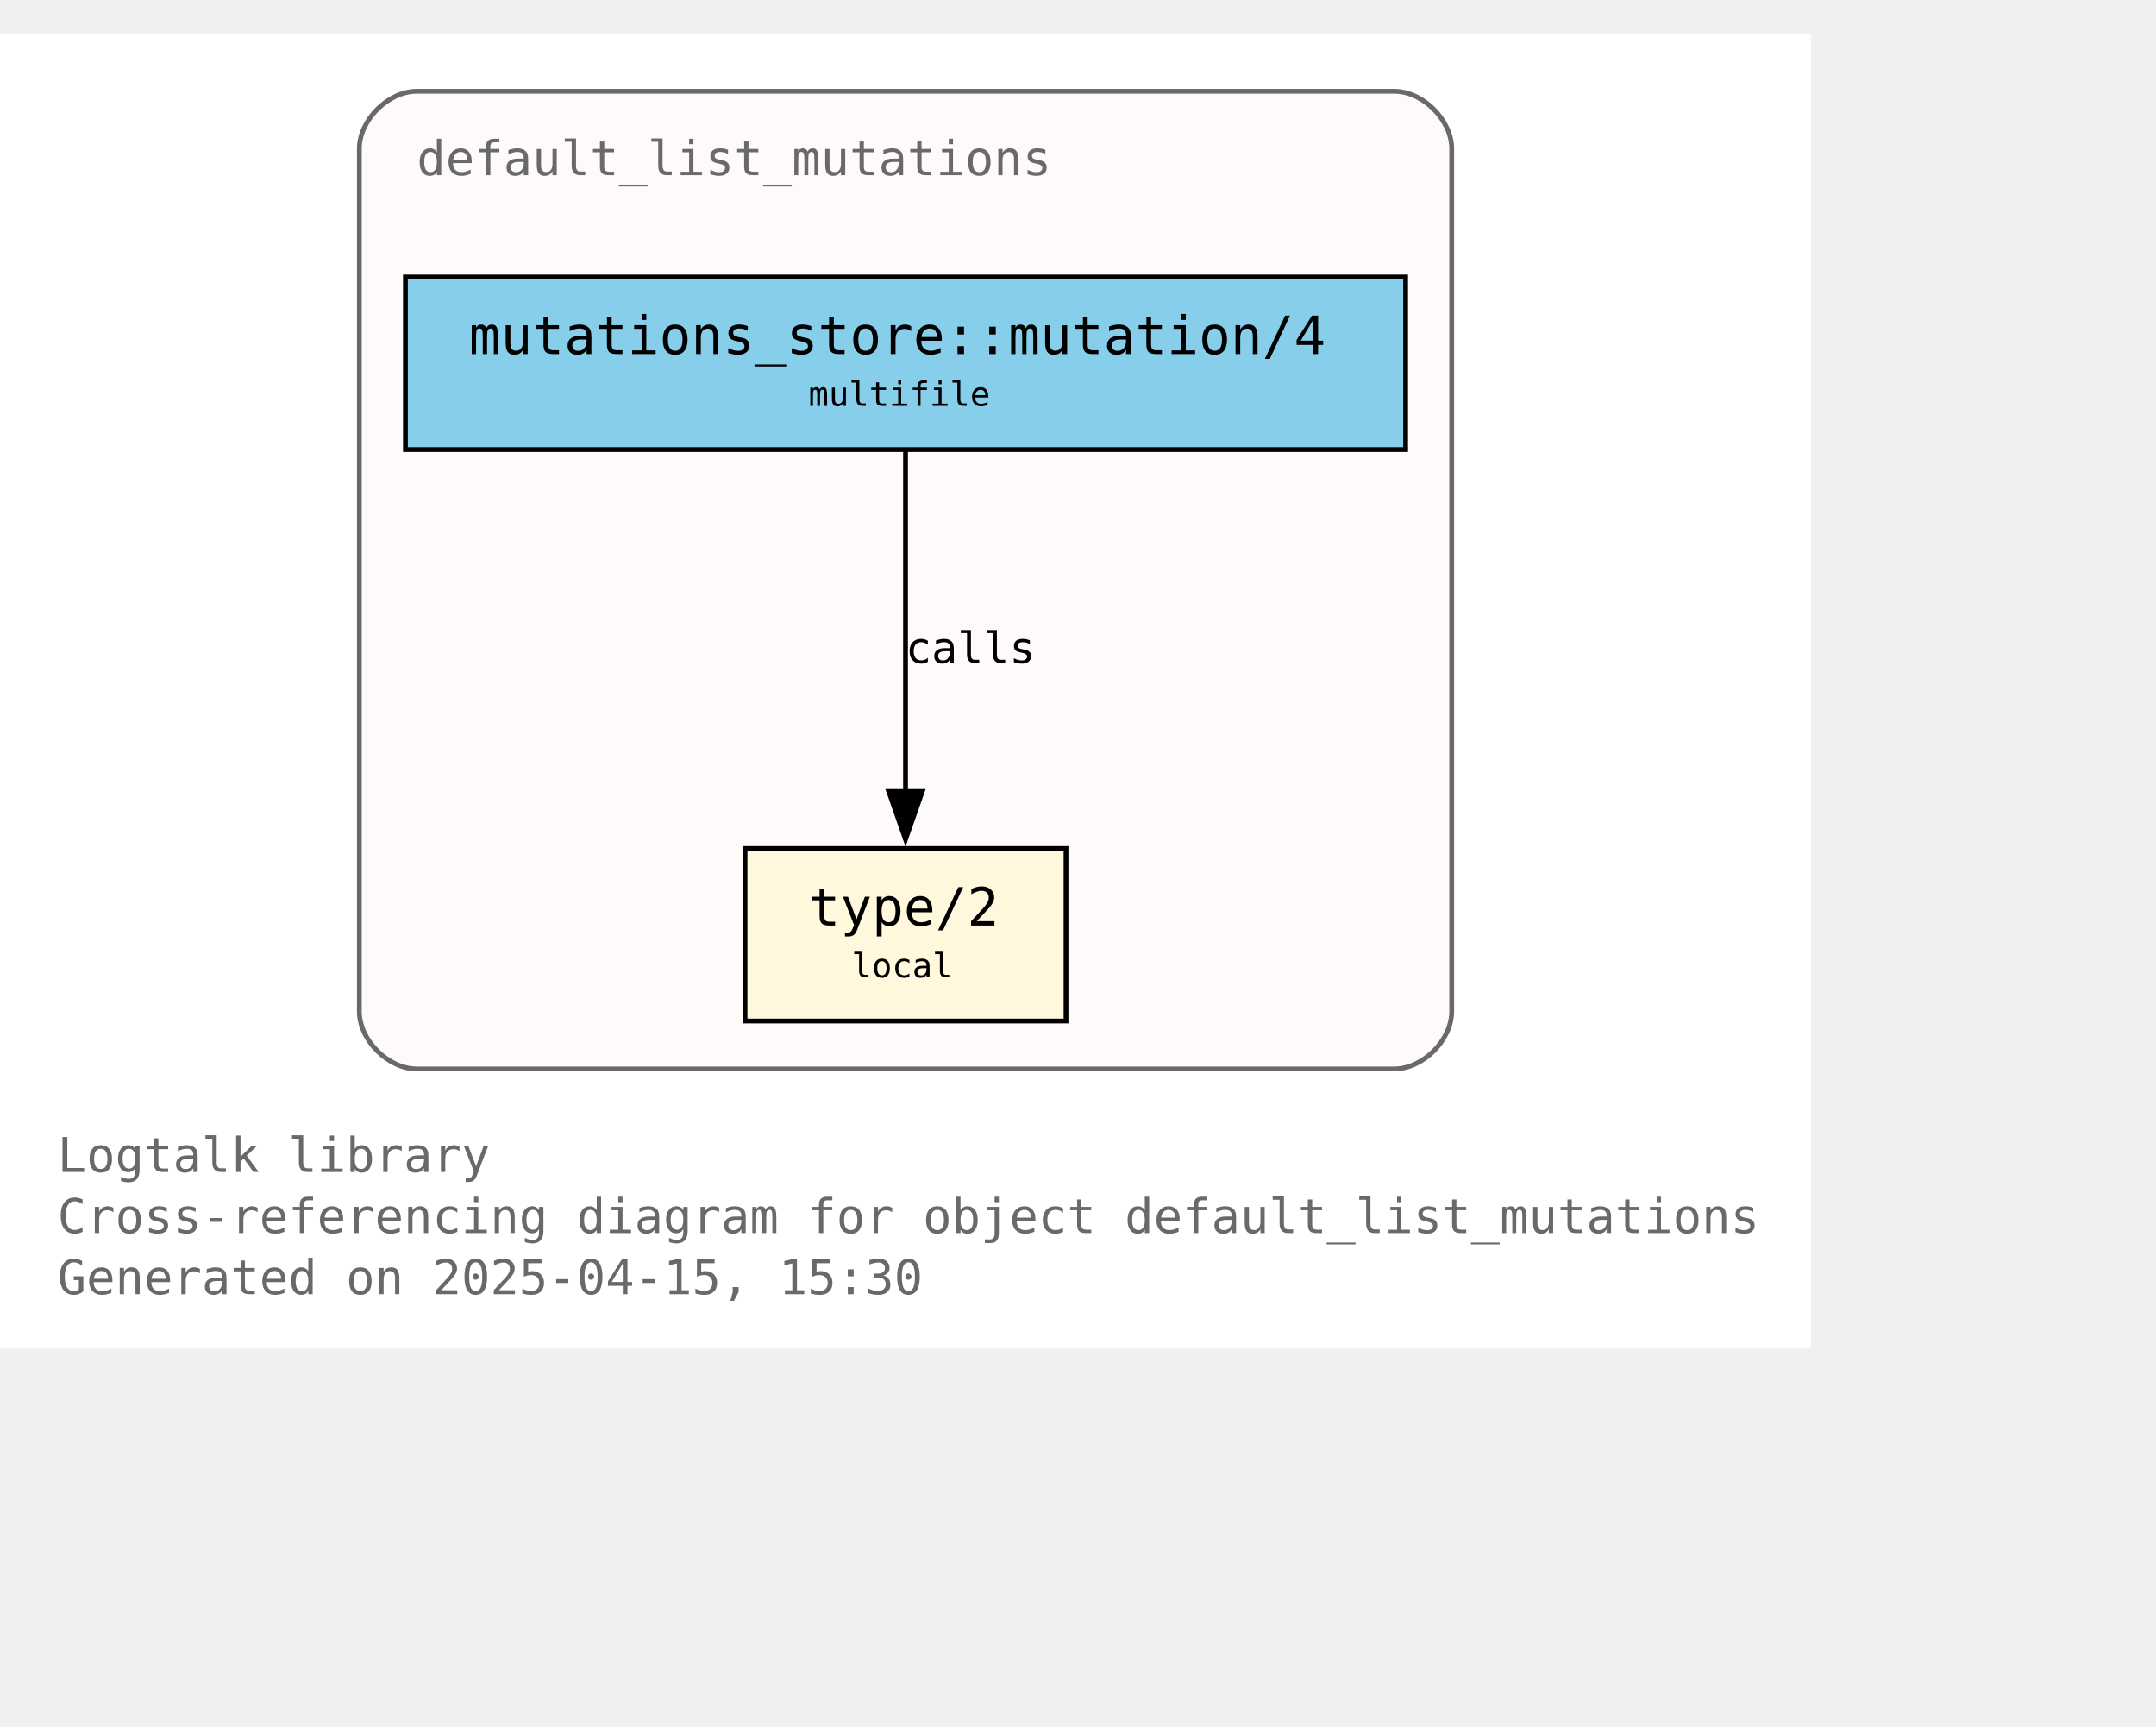
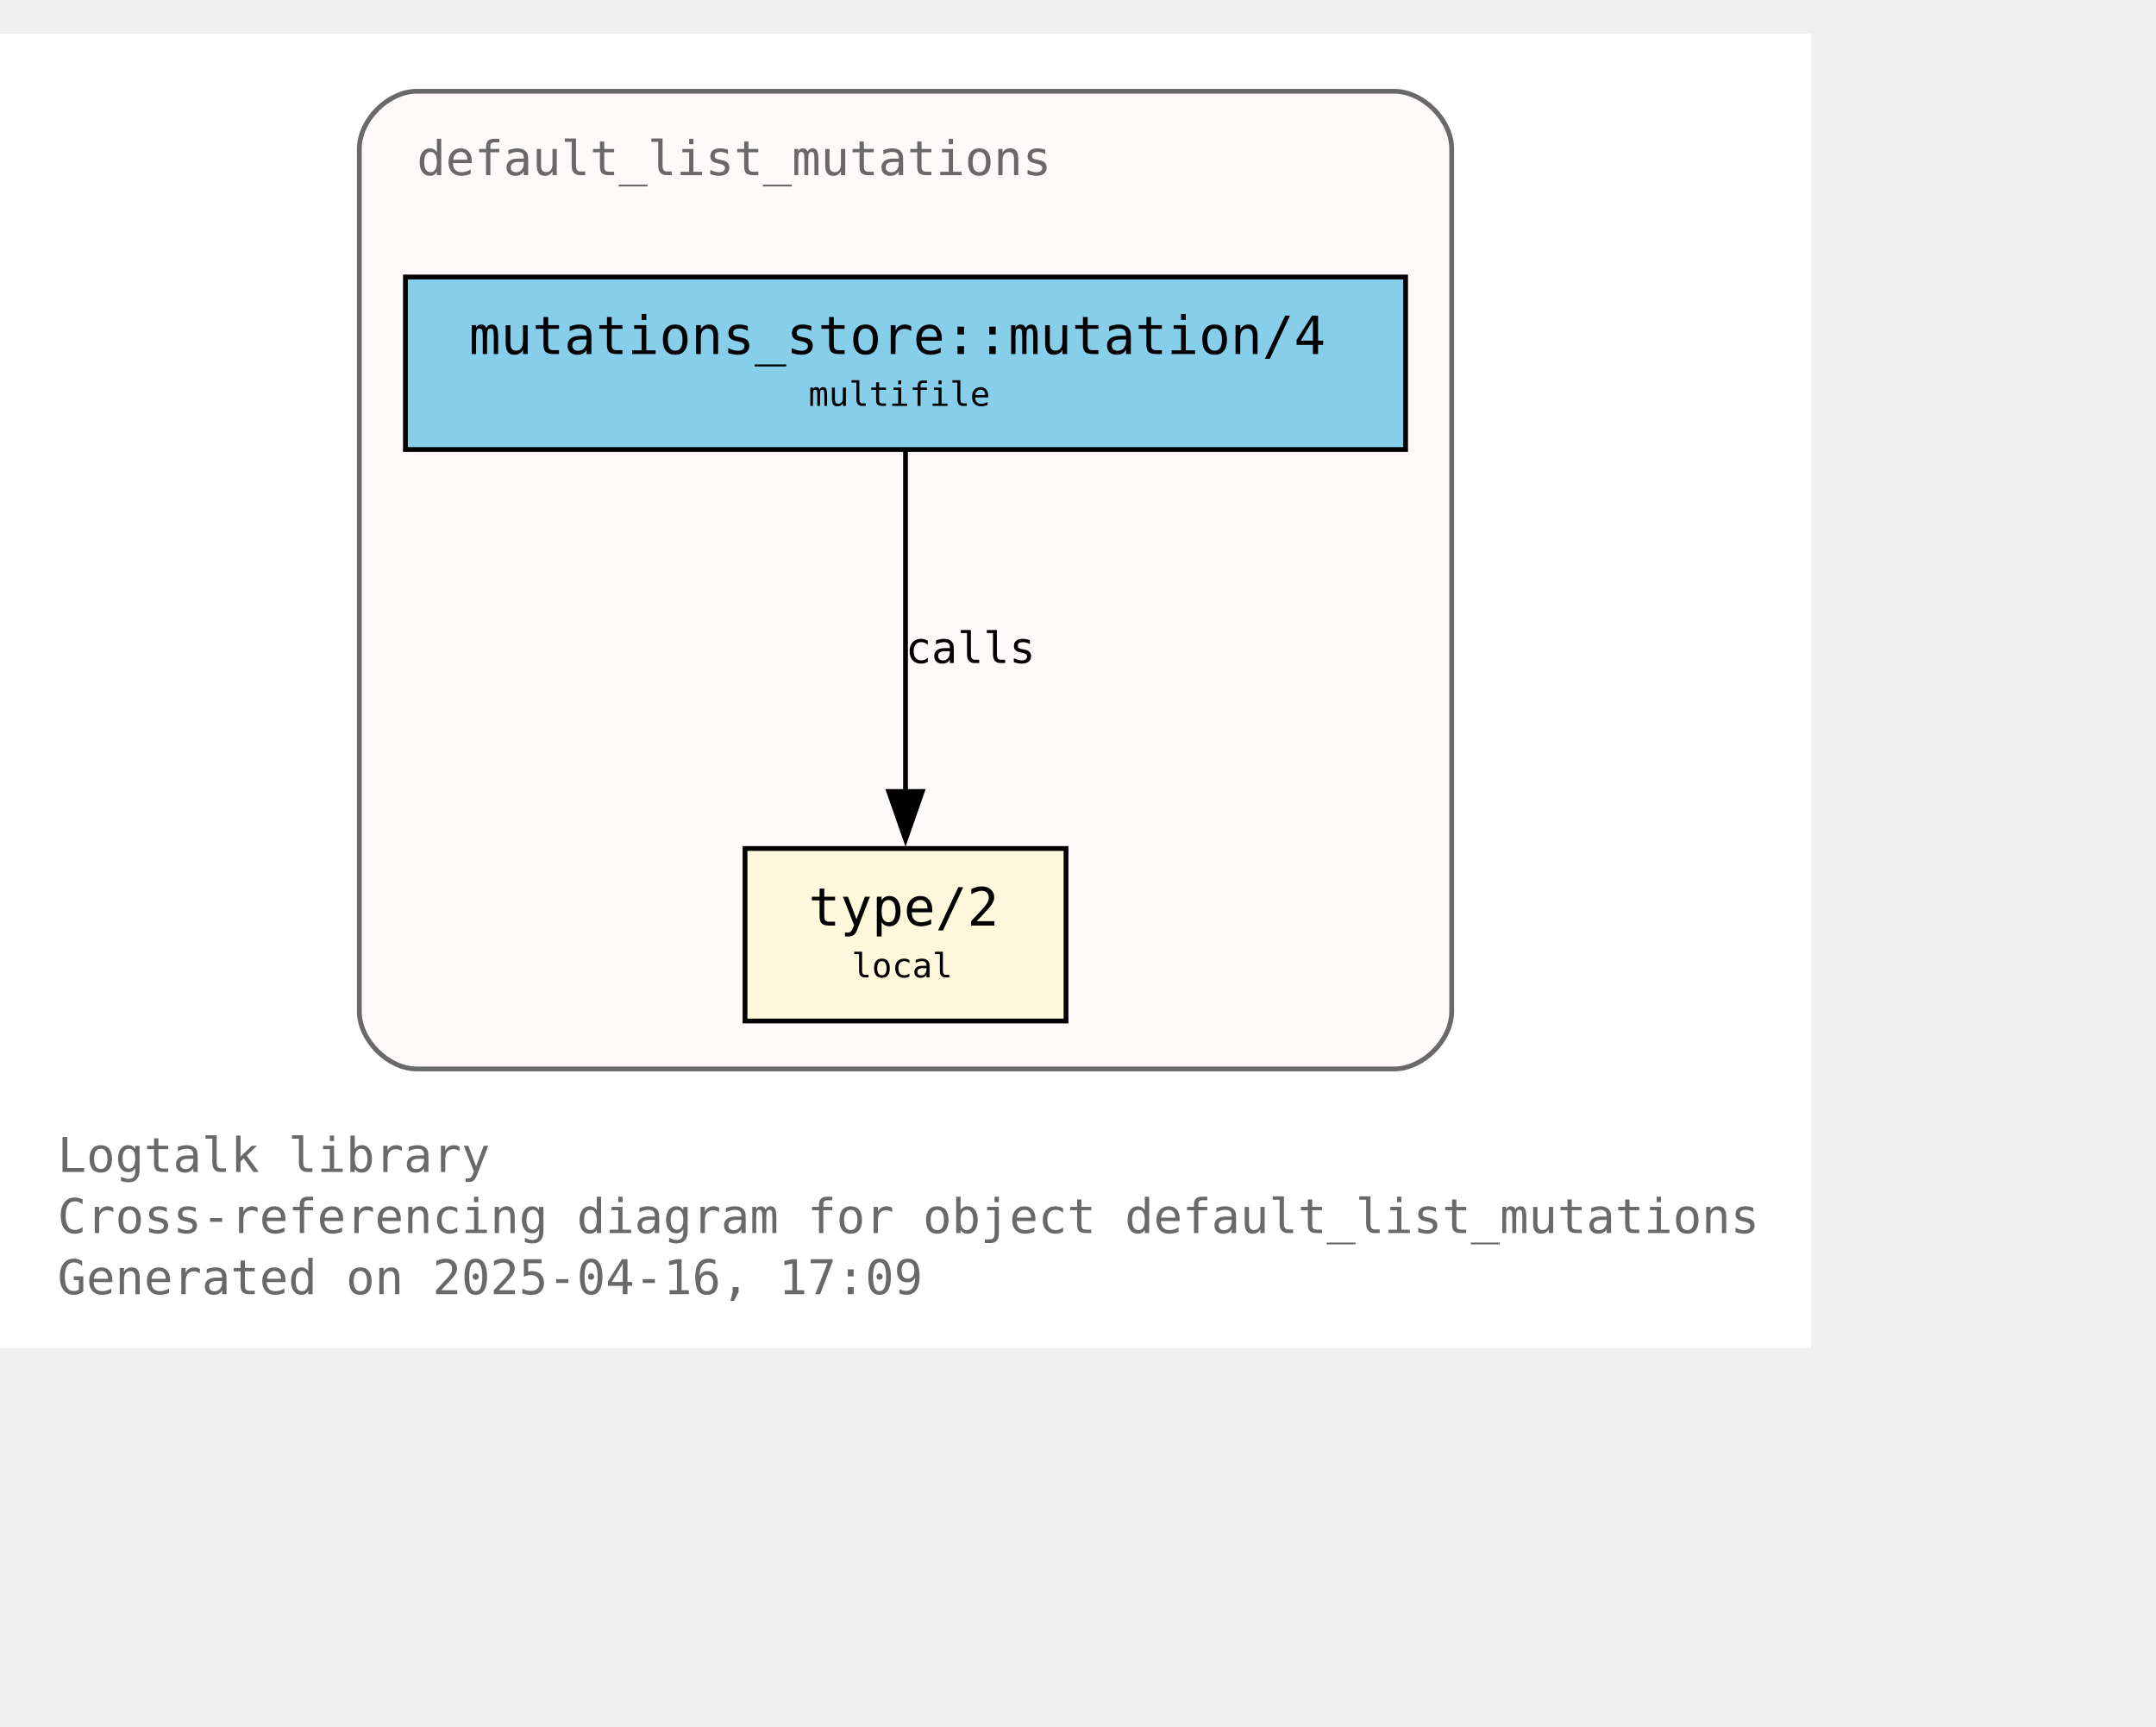
<svg xmlns="http://www.w3.org/2000/svg" xmlns:xlink="http://www.w3.org/1999/xlink" width="522pt" height="418pt" viewBox="72.00 72.00 450.00 346.25">
  <g id="graph0" class="graph" transform="scale(1 1) rotate(0) translate(76 342.25)">
    <polygon fill="white" stroke="none" points="-4,4 -4,-270.25 374,-270.25 374,4 -4,4" />
    <text text-anchor="start" x="8" y="-32.75" font-family="Monospace" font-size="10.00" fill="dimgray">Logtalk library</text>
    <text text-anchor="start" x="8" y="-20" font-family="Monospace" font-size="10.00" fill="dimgray">Cross-referencing diagram for object default_list_mutations</text>
-     <text text-anchor="start" x="8" y="-7.25" font-family="Monospace" font-size="10.00" fill="dimgray">Generated on 2025-04-15, 15:30</text>
+     <text text-anchor="start" x="8" y="-7.25" font-family="Monospace" font-size="10.00" fill="dimgray">Generated on 2025-04-16, 17:09</text>
    <g id="clust1" class="cluster">
      <g id="a_clust1">
        <a xlink:title="default_list_mutations">
          <path fill="snow" stroke="dimgray" d="M83,-54.25C83,-54.25 287,-54.25 287,-54.25 293,-54.25 299,-60.25 299,-66.25 299,-66.25 299,-246.25 299,-246.25 299,-252.25 293,-258.25 287,-258.25 287,-258.25 83,-258.25 83,-258.25 77,-258.25 71,-252.25 71,-246.25 71,-246.25 71,-66.25 71,-66.25 71,-60.25 77,-54.25 83,-54.25" />
          <g id="a_clust1_0">
-             <a xlink:href="https://github.com/LogtalkDotOrg/logtalk3/tree/b1c8f4222c0adfb25860dfb56546f60e11df061d/library/mutations/default_list_mutations.lgt" xlink:title="https://github.com/LogtalkDotOrg/logtalk3/tree/b1c8f4222c0adfb25860dfb56546f60e11df061d/library/mutations/default_list_mutations.lgt">
+             <a xlink:href="https://github.com/LogtalkDotOrg/logtalk3/tree/ae517d2617d8d5441dcecc064c35ed8c799e1df6/library/mutations/default_list_mutations.lgt" xlink:title="https://github.com/LogtalkDotOrg/logtalk3/tree/ae517d2617d8d5441dcecc064c35ed8c799e1df6/library/mutations/default_list_mutations.lgt">
              <text text-anchor="start" x="83" y="-240.75" font-family="Monospace" font-size="10.00" fill="dimgray">default_list_mutations</text>
            </a>
          </g>
        </a>
      </g>
    </g>
    <g id="node1" class="node">
      <g id="a_node1">
-         <a xlink:href="https://github.com/LogtalkDotOrg/logtalk3/tree/b1c8f4222c0adfb25860dfb56546f60e11df061d/library/mutations/default_list_mutations.lgt#L67" xlink:title="https://github.com/LogtalkDotOrg/logtalk3/tree/b1c8f4222c0adfb25860dfb56546f60e11df061d/library/mutations/default_list_mutations.lgt#L67">
+         <a xlink:href="https://github.com/LogtalkDotOrg/logtalk3/tree/ae517d2617d8d5441dcecc064c35ed8c799e1df6/library/mutations/default_list_mutations.lgt#L67" xlink:title="https://github.com/LogtalkDotOrg/logtalk3/tree/ae517d2617d8d5441dcecc064c35ed8c799e1df6/library/mutations/default_list_mutations.lgt#L67">
          <polygon fill="cornsilk" stroke="black" points="218.5,-100.25 151.5,-100.25 151.5,-64.25 218.5,-64.25 218.5,-100.25" />
          <text text-anchor="start" x="159.5" y="-84.95" font-family="Monospace" font-size="9.00"> </text>
          <text text-anchor="start" x="164.75" y="-84.17" font-family="Monospace" font-size="11.00">type/2</text>
          <text text-anchor="start" x="205.25" y="-84.95" font-family="Monospace" font-size="9.00"> </text>
          <text text-anchor="start" x="159.5" y="-72.58" font-family="Monospace" font-size="9.00"> </text>
          <text text-anchor="start" x="173.75" y="-73.35" font-family="Monospace" font-size="7.00">local</text>
          <text text-anchor="start" x="205.25" y="-72.58" font-family="Monospace" font-size="9.00"> </text>
        </a>
      </g>
    </g>
    <g id="node2" class="node">
      <g id="a_node2">
-         <a xlink:href="https://github.com/LogtalkDotOrg/logtalk3/tree/b1c8f4222c0adfb25860dfb56546f60e11df061d/library/mutations/default_list_mutations.lgt#L41" xlink:title="https://github.com/LogtalkDotOrg/logtalk3/tree/b1c8f4222c0adfb25860dfb56546f60e11df061d/library/mutations/default_list_mutations.lgt#L41">
+         <a xlink:href="https://github.com/LogtalkDotOrg/logtalk3/tree/ae517d2617d8d5441dcecc064c35ed8c799e1df6/library/mutations/default_list_mutations.lgt#L41" xlink:title="https://github.com/LogtalkDotOrg/logtalk3/tree/ae517d2617d8d5441dcecc064c35ed8c799e1df6/library/mutations/default_list_mutations.lgt#L41">
          <polygon fill="skyblue" stroke="black" points="289.38,-219.5 80.62,-219.5 80.62,-183.5 289.38,-183.5 289.38,-219.5" />
          <text text-anchor="start" x="88.62" y="-204.2" font-family="Monospace" font-size="9.00"> </text>
          <text text-anchor="start" x="93.88" y="-203.43" font-family="Monospace" font-size="11.00">mutations_store::mutation/4</text>
          <text text-anchor="start" x="276.12" y="-204.2" font-family="Monospace" font-size="9.00"> </text>
          <text text-anchor="start" x="88.62" y="-191.82" font-family="Monospace" font-size="9.00"> </text>
          <text text-anchor="start" x="164.75" y="-192.6" font-family="Monospace" font-size="7.00">multifile</text>
          <text text-anchor="start" x="276.12" y="-191.82" font-family="Monospace" font-size="9.00"> </text>
        </a>
      </g>
    </g>
    <g id="edge1" class="edge">
      <g id="a_edge1">
-         <a xlink:href="https://github.com/LogtalkDotOrg/logtalk3/tree/b1c8f4222c0adfb25860dfb56546f60e11df061d/library/mutations/default_list_mutations.lgt#L41" xlink:title="calls">
+         <a xlink:href="https://github.com/LogtalkDotOrg/logtalk3/tree/ae517d2617d8d5441dcecc064c35ed8c799e1df6/library/mutations/default_list_mutations.lgt#L41" xlink:title="calls">
          <path fill="none" stroke="black" d="M185,-183.2C185,-164.5 185,-134.37 185,-112.08" />
          <polygon fill="black" stroke="black" points="188.5,-112.14 185,-102.14 181.5,-112.14 188.5,-112.14" />
        </a>
      </g>
      <g id="a_edge1-label">
-         <a xlink:href="https://github.com/LogtalkDotOrg/logtalk3/tree/b1c8f4222c0adfb25860dfb56546f60e11df061d/library/mutations/default_list_mutations.lgt#L41" xlink:title="https://github.com/LogtalkDotOrg/logtalk3/tree/b1c8f4222c0adfb25860dfb56546f60e11df061d/library/mutations/default_list_mutations.lgt#L41">
+         <a xlink:href="https://github.com/LogtalkDotOrg/logtalk3/tree/ae517d2617d8d5441dcecc064c35ed8c799e1df6/library/mutations/default_list_mutations.lgt#L41" xlink:title="https://github.com/LogtalkDotOrg/logtalk3/tree/ae517d2617d8d5441dcecc064c35ed8c799e1df6/library/mutations/default_list_mutations.lgt#L41">
          <text text-anchor="start" x="185" y="-138.95" font-family="Monospace" font-size="9.00">calls</text>
        </a>
      </g>
    </g>
  </g>
</svg>
